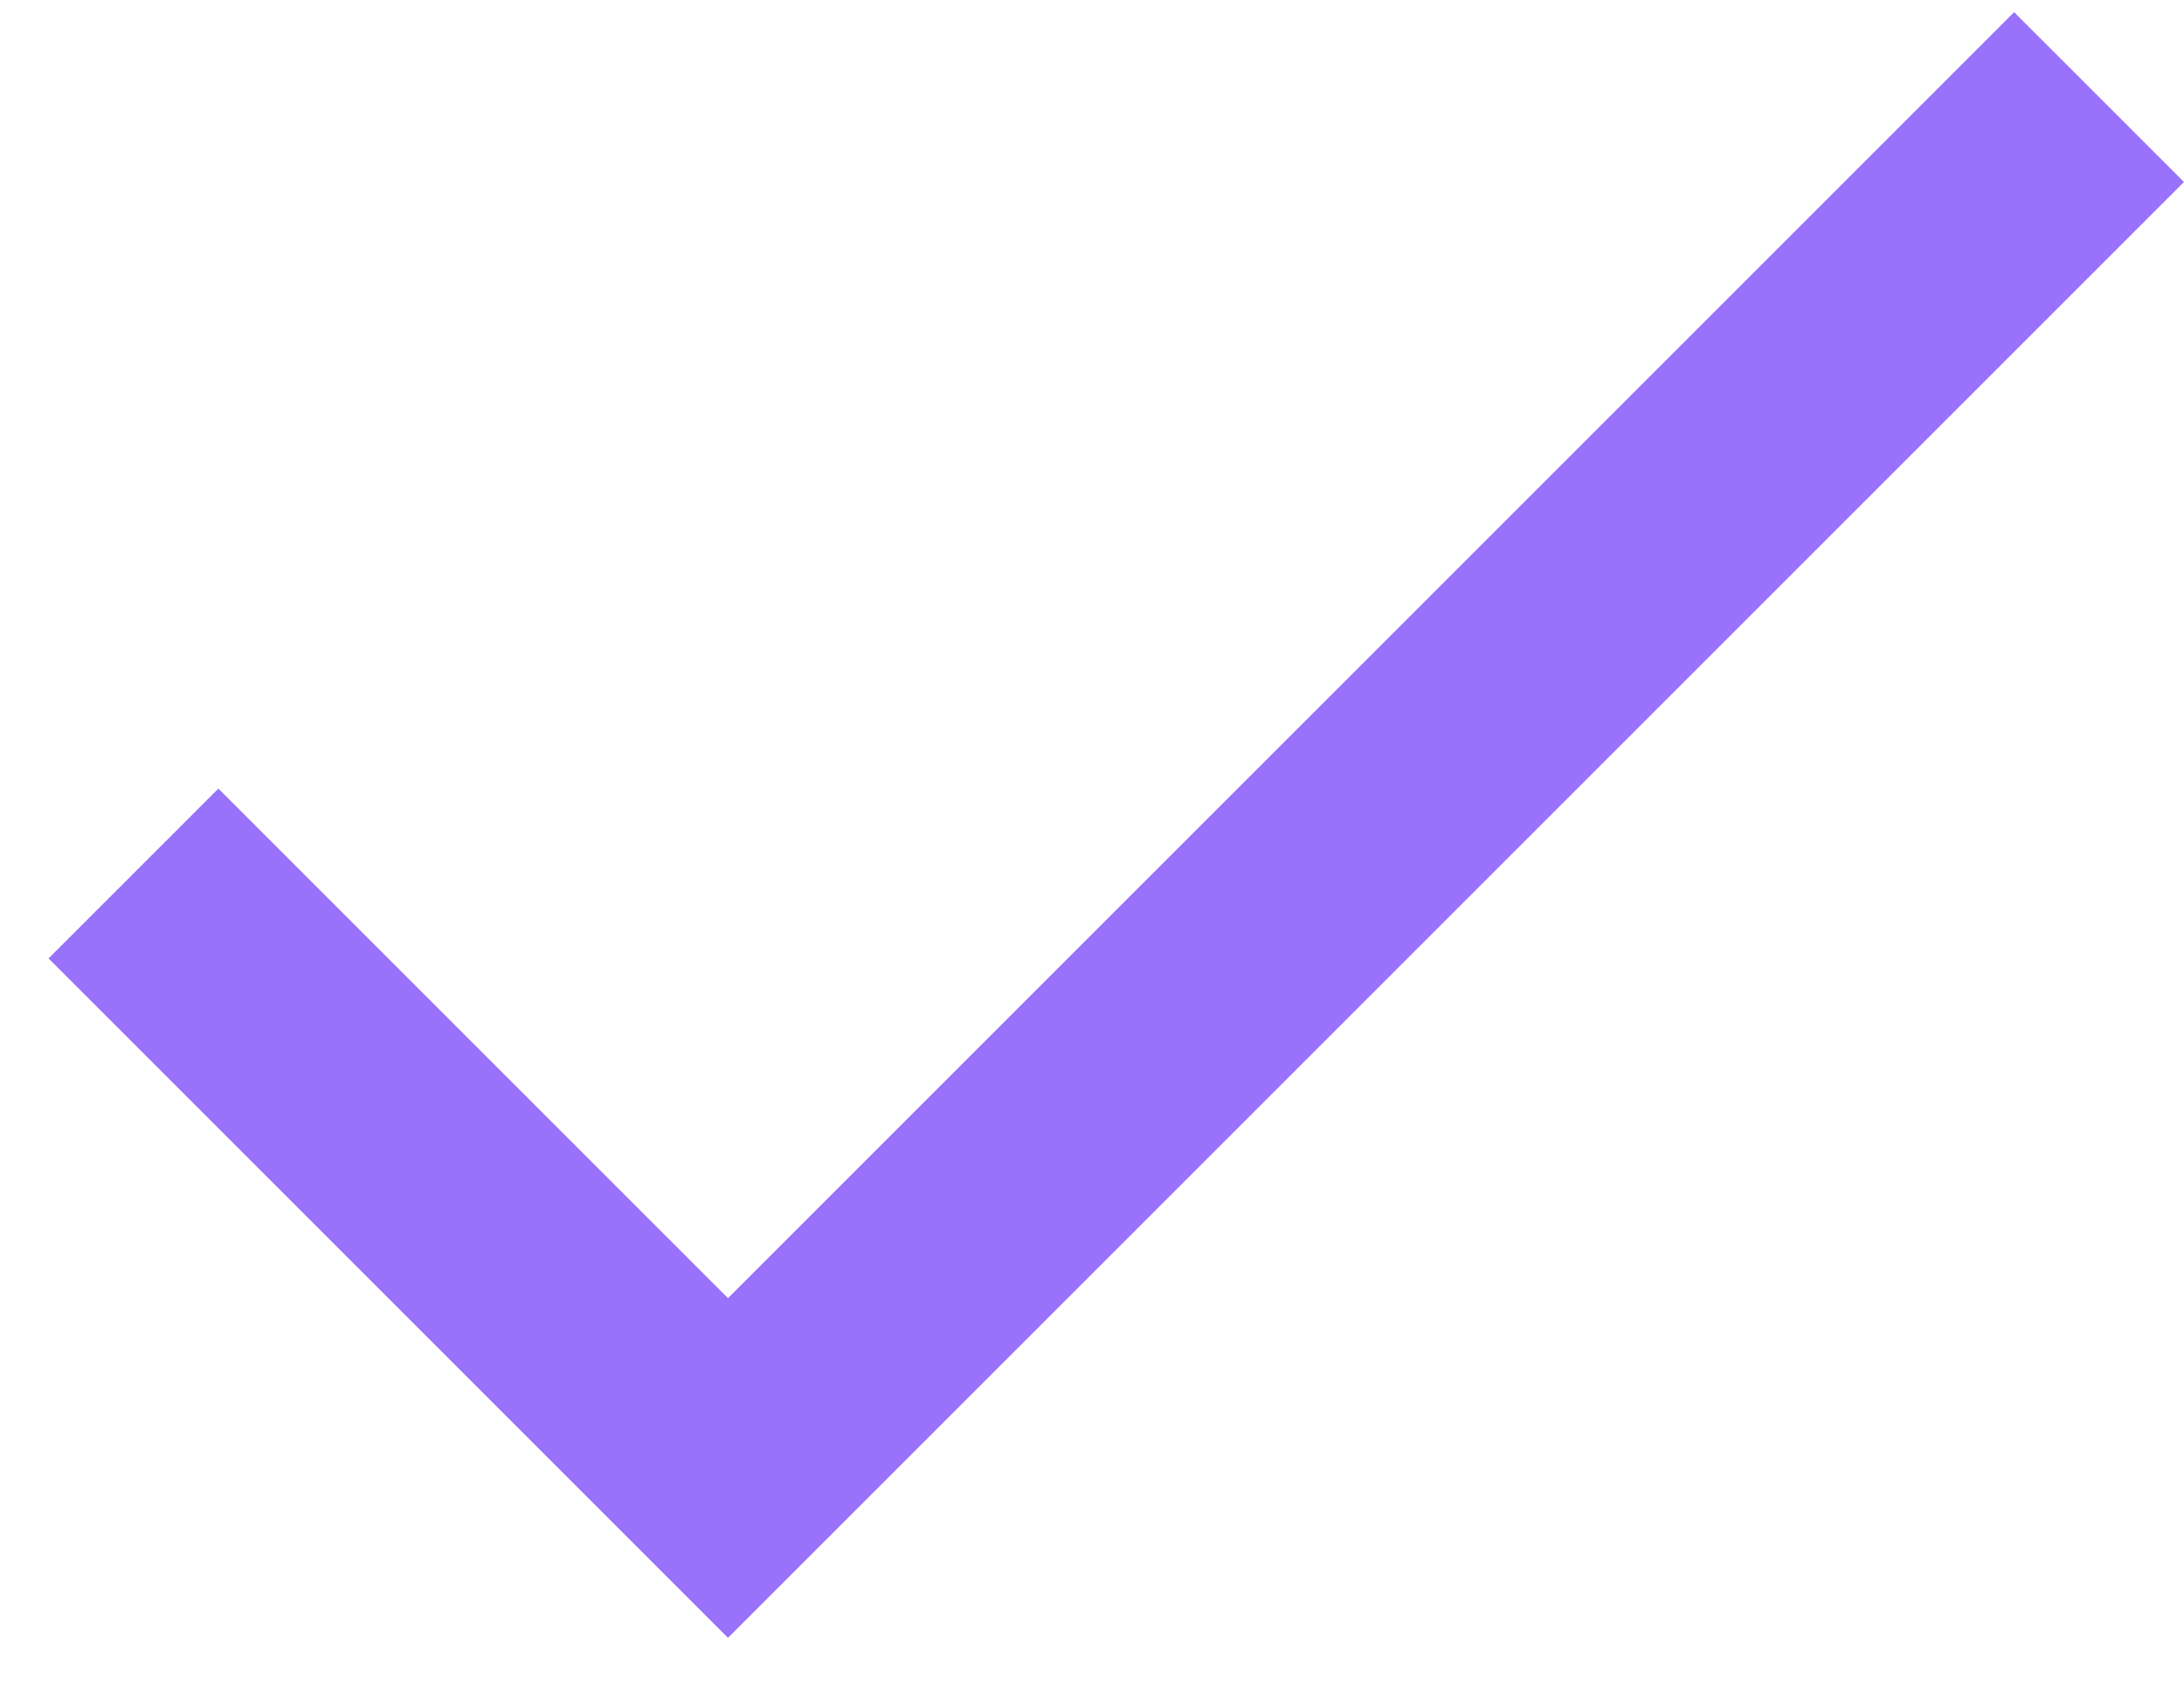
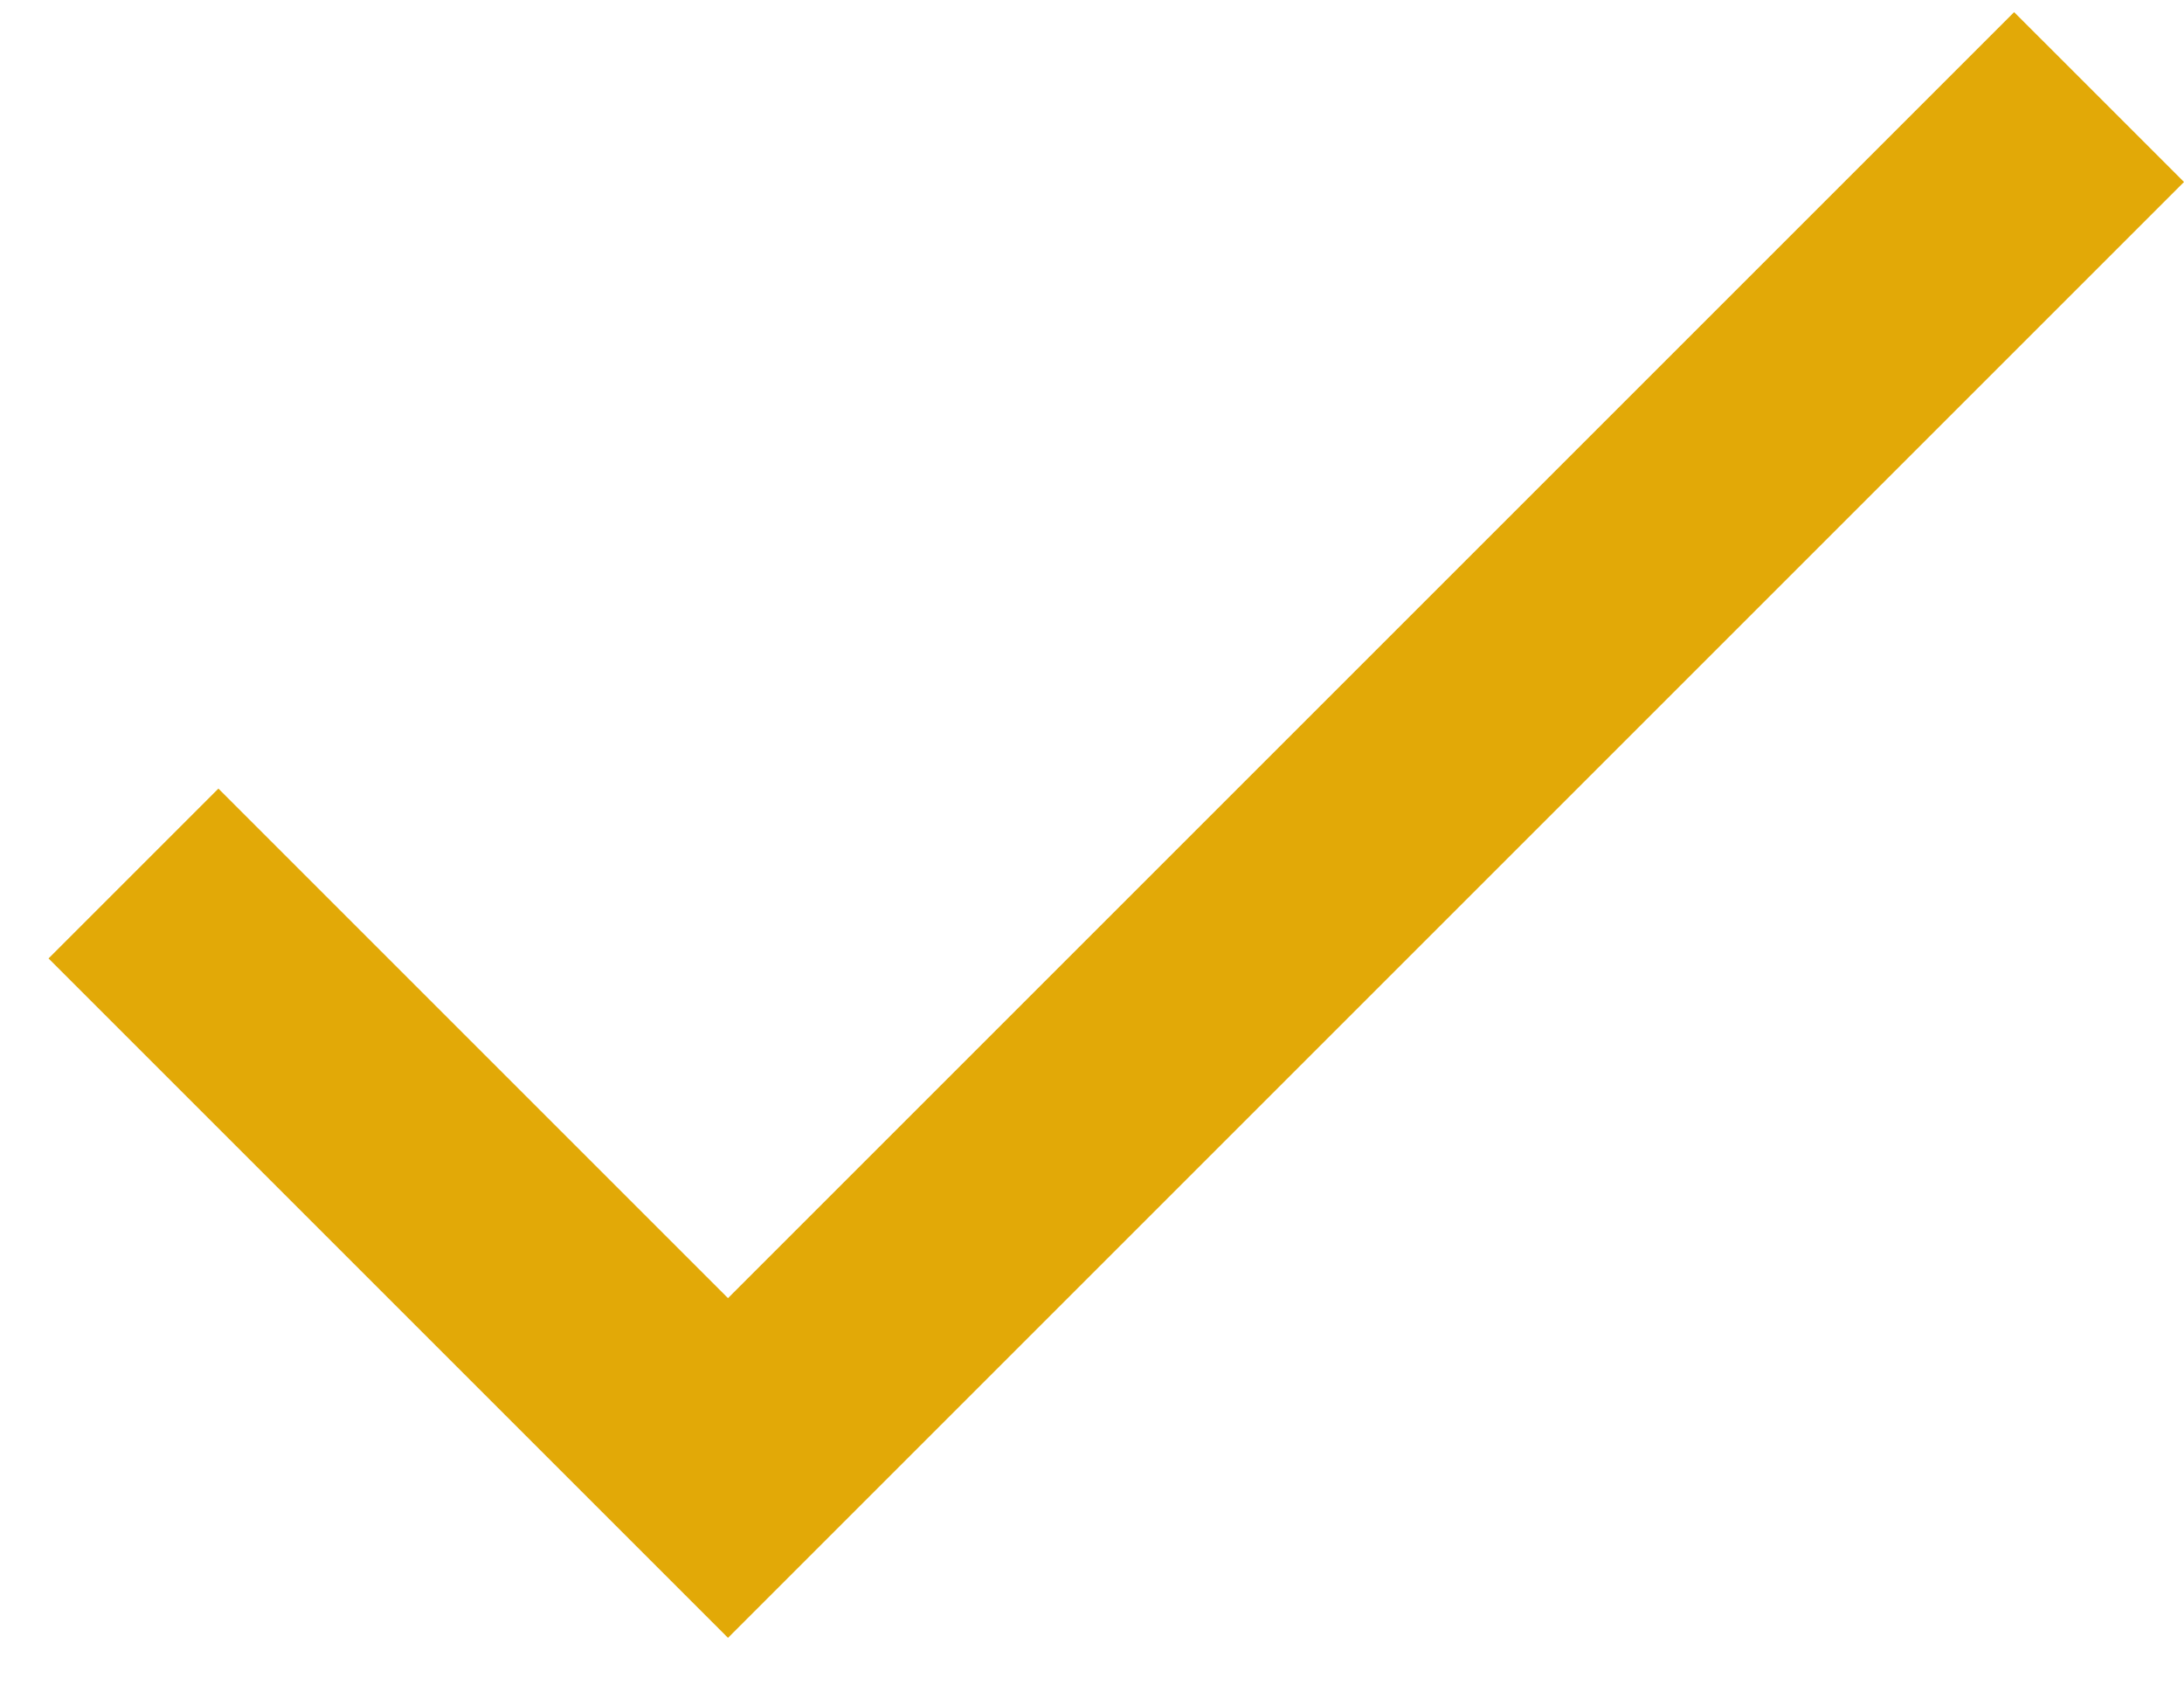
<svg xmlns="http://www.w3.org/2000/svg" width="18" height="14" viewBox="0 0 18 14" fill="none">
-   <path d="M6 10.7L1.8 6.5L0.4 7.9L6 13.5L18 1.5L16.6 0.1L6 10.7Z" fill="#9972FB" />
+   <path d="M6 10.7L1.8 6.5L0.4 7.9L6 13.5L18 1.5L16.6 0.1L6 10.7Z" fill="#E2A907" />
</svg>
